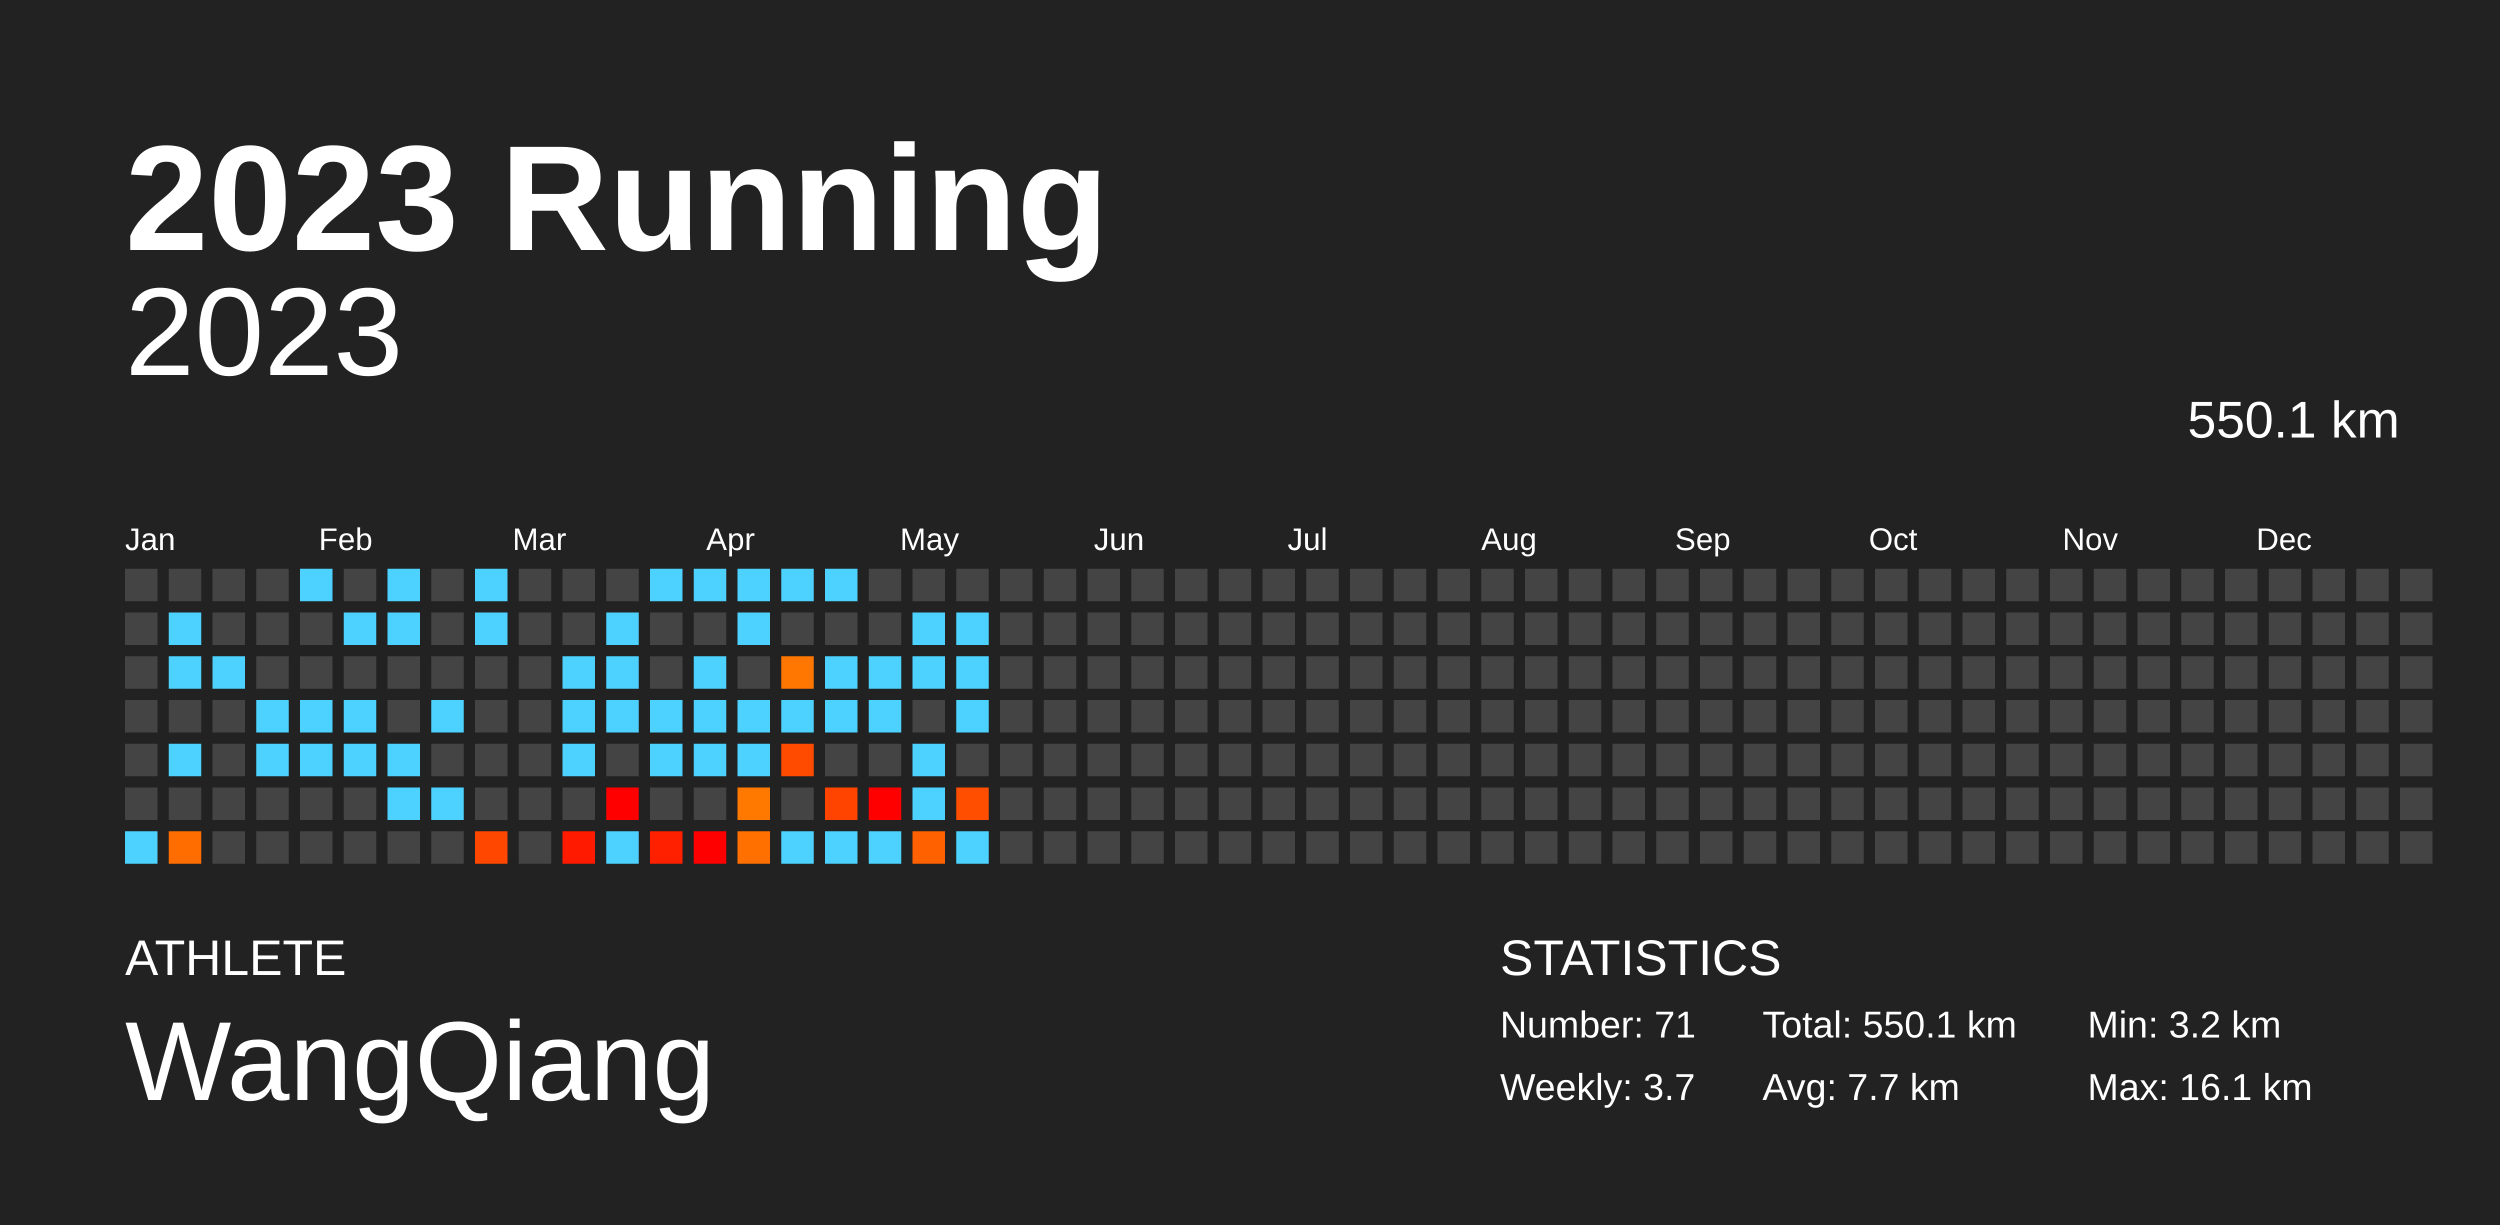
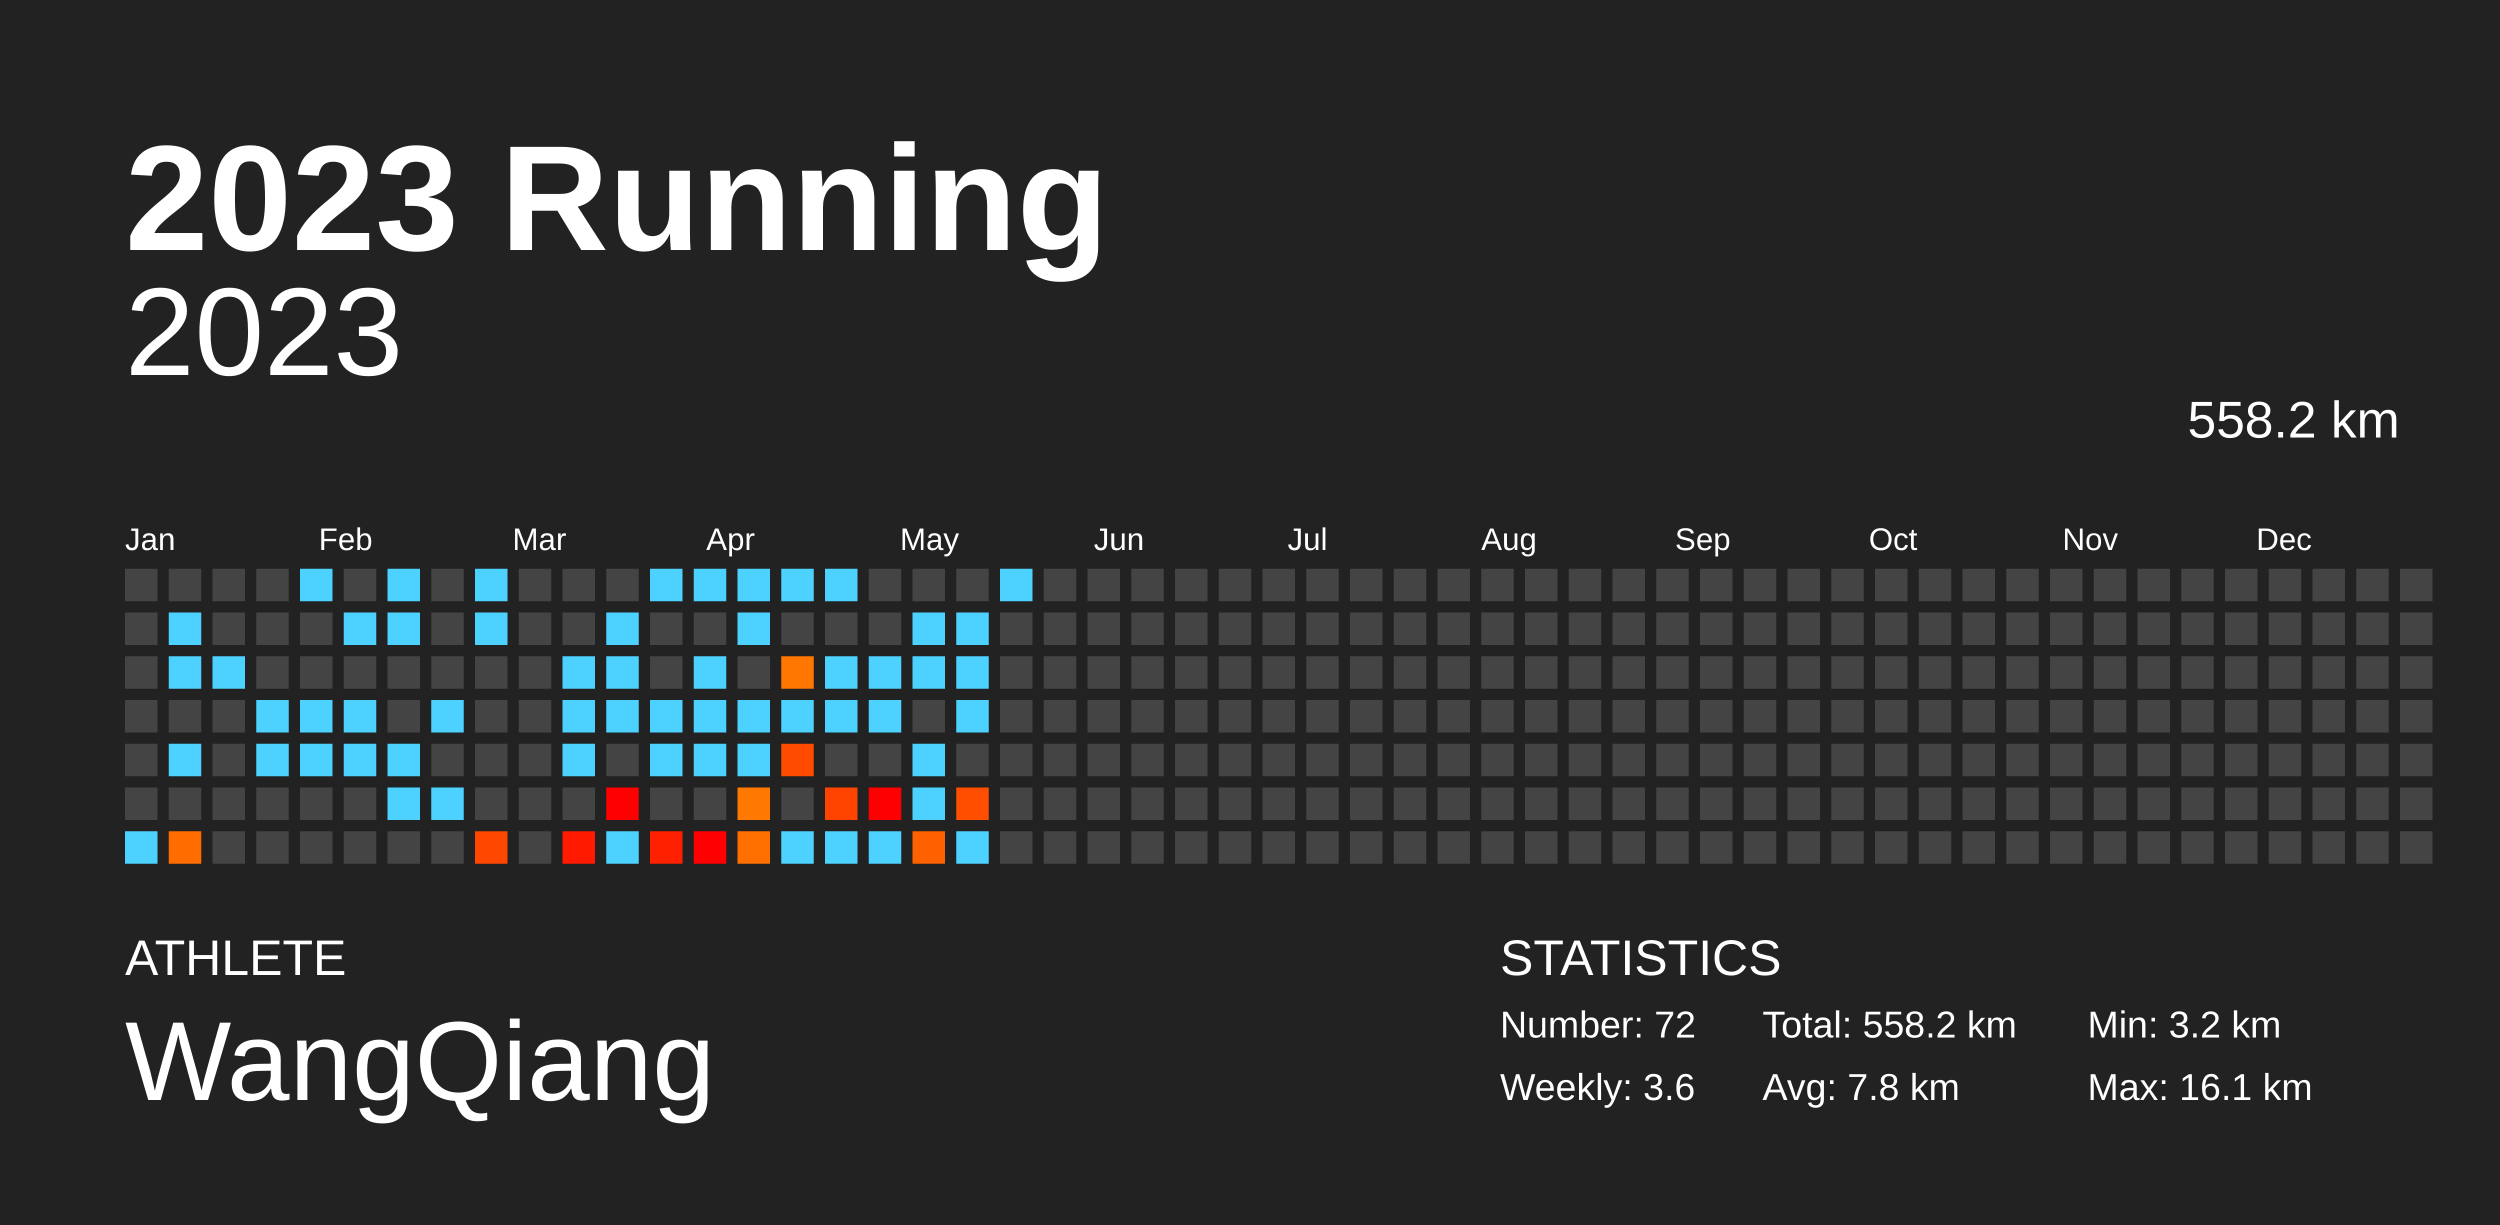
<svg xmlns="http://www.w3.org/2000/svg" baseProfile="full" height="98mm" version="1.1" viewBox="0,0,200,98" width="200mm">
  <defs />
  <rect fill="#222222" height="98" width="200" x="0" y="0" />
  <text fill="#FFFFFF" style="font-size:12px; font-family:Arial; font-weight:bold;" x="10" y="20">2023 Running</text>
  <text fill="#FFFFFF" style="font-size:4px; font-family:Arial" x="10" y="78">ATHLETE</text>
  <text fill="#FFFFFF" style="font-size:9px; font-family:Arial" x="10" y="88">WangQiang</text>
  <text fill="#FFFFFF" style="font-size:4px; font-family:Arial" x="120" y="78">STATISTICS</text>
-   <text fill="#FFFFFF" style="font-size:3px; font-family:Arial" x="120" y="83">Number: 71</text>
-   <text fill="#FFFFFF" style="font-size:3px; font-family:Arial" x="120" y="88">Weekly: 3.7</text>
-   <text fill="#FFFFFF" style="font-size:3px; font-family:Arial" x="141" y="83">Total: 550.1 km</text>
-   <text fill="#FFFFFF" style="font-size:3px; font-family:Arial" x="141" y="88">Avg: 7.7 km</text>
+   <text fill="#FFFFFF" style="font-size:3px; font-family:Arial" x="120" y="83">Number: 72</text>
+   <text fill="#FFFFFF" style="font-size:3px; font-family:Arial" x="120" y="88">Weekly: 3.6</text>
+   <text fill="#FFFFFF" style="font-size:3px; font-family:Arial" x="141" y="83">Total: 558.2 km</text>
+   <text fill="#FFFFFF" style="font-size:3px; font-family:Arial" x="141" y="88">Avg: 7.8 km</text>
  <text fill="#FFFFFF" style="font-size:3px; font-family:Arial" x="167" y="83">Min: 3.2 km</text>
  <text fill="#FFFFFF" style="font-size:3px; font-family:Arial" x="167" y="88">Max: 16.1 km</text>
  <text alignment-baseline="hanging" fill="#FFFFFF" style="font-size:10.0px; font-family:Arial;" x="10" y="30">2023</text>
-   <text alignment-baseline="hanging" fill="#FFFFFF" style="font-size:4.125px; font-family:Arial;" x="175" y="35">550.1 km</text>
+   <text alignment-baseline="hanging" fill="#FFFFFF" style="font-size:4.125px; font-family:Arial;" x="175" y="35">558.2 km</text>
  <text fill="#FFFFFF" style="font-size:2.5px; font-family:Arial" x="10.0" y="44">Jan</text>
  <text fill="#FFFFFF" style="font-size:2.5px; font-family:Arial" x="25.5" y="44">Feb</text>
  <text fill="#FFFFFF" style="font-size:2.5px; font-family:Arial" x="41.0" y="44">Mar</text>
  <text fill="#FFFFFF" style="font-size:2.5px; font-family:Arial" x="56.5" y="44">Apr</text>
  <text fill="#FFFFFF" style="font-size:2.5px; font-family:Arial" x="72.0" y="44">May</text>
  <text fill="#FFFFFF" style="font-size:2.5px; font-family:Arial" x="87.5" y="44">Jun</text>
  <text fill="#FFFFFF" style="font-size:2.5px; font-family:Arial" x="103.0" y="44">Jul</text>
  <text fill="#FFFFFF" style="font-size:2.5px; font-family:Arial" x="118.5" y="44">Aug</text>
  <text fill="#FFFFFF" style="font-size:2.5px; font-family:Arial" x="134.0" y="44">Sep</text>
  <text fill="#FFFFFF" style="font-size:2.5px; font-family:Arial" x="149.5" y="44">Oct</text>
  <text fill="#FFFFFF" style="font-size:2.5px; font-family:Arial" x="165.0" y="44">Nov</text>
  <text fill="#FFFFFF" style="font-size:2.5px; font-family:Arial" x="180.5" y="44">Dec</text>
  <rect fill="#444444" height="2.6" width="2.6" x="10.0" y="45.5" />
  <rect fill="#444444" height="2.6" width="2.6" x="10.0" y="49.0" />
  <rect fill="#444444" height="2.6" width="2.6" x="10.0" y="52.5" />
  <rect fill="#444444" height="2.6" width="2.6" x="10.0" y="56.0" />
  <rect fill="#444444" height="2.6" width="2.6" x="10.0" y="59.5" />
  <rect fill="#444444" height="2.6" width="2.6" x="10.0" y="63.0" />
  <rect fill="#4dd2ff" height="2.6" width="2.6" x="10.0" y="66.5" />
  <rect fill="#444444" height="2.6" width="2.6" x="13.5" y="45.5" />
  <rect fill="#4dd2ff" height="2.6" width="2.6" x="13.5" y="49.0" />
  <rect fill="#4dd2ff" height="2.6" width="2.6" x="13.5" y="52.5" />
  <rect fill="#444444" height="2.6" width="2.6" x="13.5" y="56.0" />
  <rect fill="#4dd2ff" height="2.6" width="2.6" x="13.5" y="59.5" />
  <rect fill="#444444" height="2.6" width="2.6" x="13.5" y="63.0" />
  <rect fill="#ff6d00" height="2.6" width="2.6" x="13.5" y="66.5" />
  <rect fill="#444444" height="2.6" width="2.6" x="17.0" y="45.5" />
  <rect fill="#444444" height="2.6" width="2.6" x="17.0" y="49.0" />
  <rect fill="#4dd2ff" height="2.6" width="2.6" x="17.0" y="52.5" />
  <rect fill="#444444" height="2.6" width="2.6" x="17.0" y="56.0" />
  <rect fill="#444444" height="2.6" width="2.6" x="17.0" y="59.5" />
  <rect fill="#444444" height="2.6" width="2.6" x="17.0" y="63.0" />
  <rect fill="#444444" height="2.6" width="2.6" x="17.0" y="66.5" />
  <rect fill="#444444" height="2.6" width="2.6" x="20.5" y="45.5" />
  <rect fill="#444444" height="2.6" width="2.6" x="20.5" y="49.0" />
  <rect fill="#444444" height="2.6" width="2.6" x="20.5" y="52.5" />
  <rect fill="#4dd2ff" height="2.6" width="2.6" x="20.5" y="56.0" />
  <rect fill="#4dd2ff" height="2.6" width="2.6" x="20.5" y="59.5" />
  <rect fill="#444444" height="2.6" width="2.6" x="20.5" y="63.0" />
  <rect fill="#444444" height="2.6" width="2.6" x="20.5" y="66.5" />
  <rect fill="#4dd2ff" height="2.6" width="2.6" x="24.0" y="45.5" />
  <rect fill="#444444" height="2.6" width="2.6" x="24.0" y="49.0" />
  <rect fill="#444444" height="2.6" width="2.6" x="24.0" y="52.5" />
  <rect fill="#4dd2ff" height="2.6" width="2.6" x="24.0" y="56.0" />
  <rect fill="#4dd2ff" height="2.6" width="2.6" x="24.0" y="59.5" />
  <rect fill="#444444" height="2.6" width="2.6" x="24.0" y="63.0" />
  <rect fill="#444444" height="2.6" width="2.6" x="24.0" y="66.5" />
  <rect fill="#444444" height="2.6" width="2.6" x="27.5" y="45.5" />
  <rect fill="#4dd2ff" height="2.6" width="2.6" x="27.5" y="49.0" />
  <rect fill="#444444" height="2.6" width="2.6" x="27.5" y="52.5" />
  <rect fill="#4dd2ff" height="2.6" width="2.6" x="27.5" y="56.0" />
  <rect fill="#4dd2ff" height="2.6" width="2.6" x="27.5" y="59.5" />
  <rect fill="#444444" height="2.6" width="2.6" x="27.5" y="63.0" />
  <rect fill="#444444" height="2.6" width="2.6" x="27.5" y="66.5" />
  <rect fill="#4dd2ff" height="2.6" width="2.6" x="31.0" y="45.5" />
  <rect fill="#4dd2ff" height="2.6" width="2.6" x="31.0" y="49.0" />
  <rect fill="#444444" height="2.6" width="2.6" x="31.0" y="52.5" />
  <rect fill="#444444" height="2.6" width="2.6" x="31.0" y="56.0" />
  <rect fill="#4dd2ff" height="2.6" width="2.6" x="31.0" y="59.5" />
  <rect fill="#4dd2ff" height="2.6" width="2.6" x="31.0" y="63.0" />
  <rect fill="#444444" height="2.6" width="2.6" x="31.0" y="66.5" />
  <rect fill="#444444" height="2.6" width="2.6" x="34.5" y="45.5" />
  <rect fill="#444444" height="2.6" width="2.6" x="34.5" y="49.0" />
  <rect fill="#444444" height="2.6" width="2.6" x="34.5" y="52.5" />
  <rect fill="#4dd2ff" height="2.6" width="2.6" x="34.5" y="56.0" />
  <rect fill="#444444" height="2.6" width="2.6" x="34.5" y="59.5" />
  <rect fill="#4dd2ff" height="2.6" width="2.6" x="34.5" y="63.0" />
  <rect fill="#444444" height="2.6" width="2.6" x="34.5" y="66.5" />
  <rect fill="#4dd2ff" height="2.6" width="2.6" x="38.0" y="45.5" />
  <rect fill="#4dd2ff" height="2.6" width="2.6" x="38.0" y="49.0" />
  <rect fill="#444444" height="2.6" width="2.6" x="38.0" y="52.5" />
  <rect fill="#444444" height="2.6" width="2.6" x="38.0" y="56.0" />
  <rect fill="#444444" height="2.6" width="2.6" x="38.0" y="59.5" />
  <rect fill="#444444" height="2.6" width="2.6" x="38.0" y="63.0" />
  <rect fill="#ff4700" height="2.6" width="2.6" x="38.0" y="66.5" />
  <rect fill="#444444" height="2.6" width="2.6" x="41.5" y="45.5" />
  <rect fill="#444444" height="2.6" width="2.6" x="41.5" y="49.0" />
  <rect fill="#444444" height="2.6" width="2.6" x="41.5" y="52.5" />
  <rect fill="#444444" height="2.6" width="2.6" x="41.5" y="56.0" />
  <rect fill="#444444" height="2.6" width="2.6" x="41.5" y="59.5" />
  <rect fill="#444444" height="2.6" width="2.6" x="41.5" y="63.0" />
  <rect fill="#444444" height="2.6" width="2.6" x="41.5" y="66.5" />
  <rect fill="#444444" height="2.6" width="2.6" x="45.0" y="45.5" />
  <rect fill="#444444" height="2.6" width="2.6" x="45.0" y="49.0" />
  <rect fill="#4dd2ff" height="2.6" width="2.6" x="45.0" y="52.5" />
  <rect fill="#4dd2ff" height="2.6" width="2.6" x="45.0" y="56.0" />
  <rect fill="#4dd2ff" height="2.6" width="2.6" x="45.0" y="59.5" />
  <rect fill="#444444" height="2.6" width="2.6" x="45.0" y="63.0" />
  <rect fill="#ff1a00" height="2.6" width="2.6" x="45.0" y="66.5" />
  <rect fill="#444444" height="2.6" width="2.6" x="48.5" y="45.5" />
  <rect fill="#4dd2ff" height="2.6" width="2.6" x="48.5" y="49.0" />
  <rect fill="#4dd2ff" height="2.6" width="2.6" x="48.5" y="52.5" />
  <rect fill="#4dd2ff" height="2.6" width="2.6" x="48.5" y="56.0" />
  <rect fill="#444444" height="2.6" width="2.6" x="48.5" y="59.5" />
  <rect fill="red" height="2.6" width="2.6" x="48.5" y="63.0" />
  <rect fill="#4dd2ff" height="2.6" width="2.6" x="48.5" y="66.5" />
  <rect fill="#4dd2ff" height="2.6" width="2.6" x="52.0" y="45.5" />
  <rect fill="#444444" height="2.6" width="2.6" x="52.0" y="49.0" />
  <rect fill="#444444" height="2.6" width="2.6" x="52.0" y="52.5" />
  <rect fill="#4dd2ff" height="2.6" width="2.6" x="52.0" y="56.0" />
  <rect fill="#4dd2ff" height="2.6" width="2.6" x="52.0" y="59.5" />
  <rect fill="#444444" height="2.6" width="2.6" x="52.0" y="63.0" />
  <rect fill="#ff2000" height="2.6" width="2.6" x="52.0" y="66.5" />
  <rect fill="#4dd2ff" height="2.6" width="2.6" x="55.5" y="45.5" />
  <rect fill="#444444" height="2.6" width="2.6" x="55.5" y="49.0" />
  <rect fill="#4dd2ff" height="2.6" width="2.6" x="55.5" y="52.5" />
  <rect fill="#4dd2ff" height="2.6" width="2.6" x="55.5" y="56.0" />
  <rect fill="#4dd2ff" height="2.6" width="2.6" x="55.5" y="59.5" />
  <rect fill="#444444" height="2.6" width="2.6" x="55.5" y="63.0" />
  <rect fill="red" height="2.6" width="2.6" x="55.5" y="66.5" />
  <rect fill="#4dd2ff" height="2.6" width="2.6" x="59.0" y="45.5" />
  <rect fill="#4dd2ff" height="2.6" width="2.6" x="59.0" y="49.0" />
  <rect fill="#444444" height="2.6" width="2.6" x="59.0" y="52.5" />
  <rect fill="#4dd2ff" height="2.6" width="2.6" x="59.0" y="56.0" />
  <rect fill="#4dd2ff" height="2.6" width="2.6" x="59.0" y="59.5" />
  <rect fill="#ff7800" height="2.6" width="2.6" x="59.0" y="63.0" />
  <rect fill="#ff7000" height="2.6" width="2.6" x="59.0" y="66.5" />
  <rect fill="#4dd2ff" height="2.6" width="2.6" x="62.5" y="45.5" />
  <rect fill="#444444" height="2.6" width="2.6" x="62.5" y="49.0" />
  <rect fill="#ff7600" height="2.6" width="2.6" x="62.5" y="52.5" />
  <rect fill="#4dd2ff" height="2.6" width="2.6" x="62.5" y="56.0" />
  <rect fill="#ff4b00" height="2.6" width="2.6" x="62.5" y="59.5" />
  <rect fill="#444444" height="2.6" width="2.6" x="62.5" y="63.0" />
  <rect fill="#4dd2ff" height="2.6" width="2.6" x="62.5" y="66.5" />
  <rect fill="#4dd2ff" height="2.6" width="2.6" x="66.0" y="45.5" />
  <rect fill="#444444" height="2.6" width="2.6" x="66.0" y="49.0" />
  <rect fill="#4dd2ff" height="2.6" width="2.6" x="66.0" y="52.5" />
  <rect fill="#4dd2ff" height="2.6" width="2.6" x="66.0" y="56.0" />
  <rect fill="#444444" height="2.6" width="2.6" x="66.0" y="59.5" />
  <rect fill="#ff4400" height="2.6" width="2.6" x="66.0" y="63.0" />
  <rect fill="#4dd2ff" height="2.6" width="2.6" x="66.0" y="66.5" />
  <rect fill="#444444" height="2.6" width="2.6" x="69.5" y="45.5" />
  <rect fill="#444444" height="2.6" width="2.6" x="69.5" y="49.0" />
  <rect fill="#4dd2ff" height="2.6" width="2.6" x="69.5" y="52.5" />
  <rect fill="#4dd2ff" height="2.6" width="2.6" x="69.5" y="56.0" />
  <rect fill="#444444" height="2.6" width="2.6" x="69.5" y="59.5" />
  <rect fill="red" height="2.6" width="2.6" x="69.5" y="63.0" />
  <rect fill="#4dd2ff" height="2.6" width="2.6" x="69.5" y="66.5" />
  <rect fill="#444444" height="2.6" width="2.6" x="73.0" y="45.5" />
  <rect fill="#4dd2ff" height="2.6" width="2.6" x="73.0" y="49.0" />
  <rect fill="#4dd2ff" height="2.6" width="2.6" x="73.0" y="52.5" />
  <rect fill="#444444" height="2.6" width="2.6" x="73.0" y="56.0" />
  <rect fill="#4dd2ff" height="2.6" width="2.6" x="73.0" y="59.5" />
  <rect fill="#4dd2ff" height="2.6" width="2.6" x="73.0" y="63.0" />
  <rect fill="#ff6100" height="2.6" width="2.6" x="73.0" y="66.5" />
  <rect fill="#444444" height="2.6" width="2.6" x="76.5" y="45.5" />
  <rect fill="#4dd2ff" height="2.6" width="2.6" x="76.5" y="49.0" />
  <rect fill="#4dd2ff" height="2.6" width="2.6" x="76.5" y="52.5" />
  <rect fill="#4dd2ff" height="2.6" width="2.6" x="76.5" y="56.0" />
  <rect fill="#444444" height="2.6" width="2.6" x="76.5" y="59.5" />
  <rect fill="#ff4e00" height="2.6" width="2.6" x="76.5" y="63.0" />
  <rect fill="#4dd2ff" height="2.6" width="2.6" x="76.5" y="66.5" />
-   <rect fill="#444444" height="2.6" width="2.6" x="80.0" y="45.5" />
+   <rect fill="#4dd2ff" height="2.6" width="2.6" x="80.0" y="45.5" />
  <rect fill="#444444" height="2.6" width="2.6" x="80.0" y="49.0" />
  <rect fill="#444444" height="2.6" width="2.6" x="80.0" y="52.5" />
  <rect fill="#444444" height="2.6" width="2.6" x="80.0" y="56.0" />
  <rect fill="#444444" height="2.6" width="2.6" x="80.0" y="59.5" />
  <rect fill="#444444" height="2.6" width="2.6" x="80.0" y="63.0" />
  <rect fill="#444444" height="2.6" width="2.6" x="80.0" y="66.5" />
  <rect fill="#444444" height="2.6" width="2.6" x="83.5" y="45.5" />
  <rect fill="#444444" height="2.6" width="2.6" x="83.5" y="49.0" />
  <rect fill="#444444" height="2.6" width="2.6" x="83.5" y="52.5" />
  <rect fill="#444444" height="2.6" width="2.6" x="83.5" y="56.0" />
  <rect fill="#444444" height="2.6" width="2.6" x="83.5" y="59.5" />
  <rect fill="#444444" height="2.6" width="2.6" x="83.5" y="63.0" />
  <rect fill="#444444" height="2.6" width="2.6" x="83.5" y="66.5" />
  <rect fill="#444444" height="2.6" width="2.6" x="87.0" y="45.5" />
  <rect fill="#444444" height="2.6" width="2.6" x="87.0" y="49.0" />
  <rect fill="#444444" height="2.6" width="2.6" x="87.0" y="52.5" />
  <rect fill="#444444" height="2.6" width="2.6" x="87.0" y="56.0" />
  <rect fill="#444444" height="2.6" width="2.6" x="87.0" y="59.5" />
  <rect fill="#444444" height="2.6" width="2.6" x="87.0" y="63.0" />
  <rect fill="#444444" height="2.6" width="2.6" x="87.0" y="66.5" />
  <rect fill="#444444" height="2.6" width="2.6" x="90.5" y="45.5" />
  <rect fill="#444444" height="2.6" width="2.6" x="90.5" y="49.0" />
  <rect fill="#444444" height="2.6" width="2.6" x="90.5" y="52.5" />
  <rect fill="#444444" height="2.6" width="2.6" x="90.5" y="56.0" />
  <rect fill="#444444" height="2.6" width="2.6" x="90.5" y="59.5" />
  <rect fill="#444444" height="2.6" width="2.6" x="90.5" y="63.0" />
  <rect fill="#444444" height="2.6" width="2.6" x="90.5" y="66.5" />
  <rect fill="#444444" height="2.6" width="2.6" x="94.0" y="45.5" />
  <rect fill="#444444" height="2.6" width="2.6" x="94.0" y="49.0" />
  <rect fill="#444444" height="2.6" width="2.6" x="94.0" y="52.5" />
  <rect fill="#444444" height="2.6" width="2.6" x="94.0" y="56.0" />
  <rect fill="#444444" height="2.6" width="2.6" x="94.0" y="59.5" />
  <rect fill="#444444" height="2.6" width="2.6" x="94.0" y="63.0" />
  <rect fill="#444444" height="2.6" width="2.6" x="94.0" y="66.5" />
  <rect fill="#444444" height="2.6" width="2.6" x="97.5" y="45.5" />
  <rect fill="#444444" height="2.6" width="2.6" x="97.5" y="49.0" />
  <rect fill="#444444" height="2.6" width="2.6" x="97.5" y="52.5" />
  <rect fill="#444444" height="2.6" width="2.6" x="97.5" y="56.0" />
  <rect fill="#444444" height="2.6" width="2.6" x="97.5" y="59.5" />
  <rect fill="#444444" height="2.6" width="2.6" x="97.5" y="63.0" />
  <rect fill="#444444" height="2.6" width="2.6" x="97.5" y="66.5" />
  <rect fill="#444444" height="2.6" width="2.6" x="101.0" y="45.5" />
  <rect fill="#444444" height="2.6" width="2.6" x="101.0" y="49.0" />
  <rect fill="#444444" height="2.6" width="2.6" x="101.0" y="52.5" />
  <rect fill="#444444" height="2.6" width="2.6" x="101.0" y="56.0" />
  <rect fill="#444444" height="2.6" width="2.6" x="101.0" y="59.5" />
  <rect fill="#444444" height="2.6" width="2.6" x="101.0" y="63.0" />
  <rect fill="#444444" height="2.6" width="2.6" x="101.0" y="66.5" />
  <rect fill="#444444" height="2.6" width="2.6" x="104.5" y="45.5" />
  <rect fill="#444444" height="2.6" width="2.6" x="104.5" y="49.0" />
  <rect fill="#444444" height="2.6" width="2.6" x="104.5" y="52.5" />
  <rect fill="#444444" height="2.6" width="2.6" x="104.5" y="56.0" />
  <rect fill="#444444" height="2.6" width="2.6" x="104.5" y="59.5" />
  <rect fill="#444444" height="2.6" width="2.6" x="104.5" y="63.0" />
  <rect fill="#444444" height="2.6" width="2.6" x="104.5" y="66.5" />
  <rect fill="#444444" height="2.6" width="2.6" x="108.0" y="45.5" />
  <rect fill="#444444" height="2.6" width="2.6" x="108.0" y="49.0" />
  <rect fill="#444444" height="2.6" width="2.6" x="108.0" y="52.5" />
  <rect fill="#444444" height="2.6" width="2.6" x="108.0" y="56.0" />
  <rect fill="#444444" height="2.6" width="2.6" x="108.0" y="59.5" />
  <rect fill="#444444" height="2.6" width="2.6" x="108.0" y="63.0" />
  <rect fill="#444444" height="2.6" width="2.6" x="108.0" y="66.5" />
  <rect fill="#444444" height="2.6" width="2.6" x="111.5" y="45.5" />
  <rect fill="#444444" height="2.6" width="2.6" x="111.5" y="49.0" />
  <rect fill="#444444" height="2.6" width="2.6" x="111.5" y="52.5" />
  <rect fill="#444444" height="2.6" width="2.6" x="111.5" y="56.0" />
  <rect fill="#444444" height="2.6" width="2.6" x="111.5" y="59.5" />
  <rect fill="#444444" height="2.6" width="2.6" x="111.5" y="63.0" />
  <rect fill="#444444" height="2.6" width="2.6" x="111.5" y="66.5" />
  <rect fill="#444444" height="2.6" width="2.6" x="115.0" y="45.5" />
  <rect fill="#444444" height="2.6" width="2.6" x="115.0" y="49.0" />
  <rect fill="#444444" height="2.6" width="2.6" x="115.0" y="52.5" />
  <rect fill="#444444" height="2.6" width="2.6" x="115.0" y="56.0" />
  <rect fill="#444444" height="2.6" width="2.6" x="115.0" y="59.5" />
  <rect fill="#444444" height="2.6" width="2.6" x="115.0" y="63.0" />
  <rect fill="#444444" height="2.6" width="2.6" x="115.0" y="66.5" />
  <rect fill="#444444" height="2.6" width="2.6" x="118.5" y="45.5" />
  <rect fill="#444444" height="2.6" width="2.6" x="118.5" y="49.0" />
  <rect fill="#444444" height="2.6" width="2.6" x="118.5" y="52.5" />
  <rect fill="#444444" height="2.6" width="2.6" x="118.5" y="56.0" />
  <rect fill="#444444" height="2.6" width="2.6" x="118.5" y="59.5" />
  <rect fill="#444444" height="2.6" width="2.6" x="118.5" y="63.0" />
  <rect fill="#444444" height="2.6" width="2.6" x="118.5" y="66.5" />
  <rect fill="#444444" height="2.6" width="2.6" x="122.0" y="45.5" />
  <rect fill="#444444" height="2.6" width="2.6" x="122.0" y="49.0" />
  <rect fill="#444444" height="2.6" width="2.6" x="122.0" y="52.5" />
  <rect fill="#444444" height="2.6" width="2.6" x="122.0" y="56.0" />
  <rect fill="#444444" height="2.6" width="2.6" x="122.0" y="59.5" />
  <rect fill="#444444" height="2.6" width="2.6" x="122.0" y="63.0" />
  <rect fill="#444444" height="2.6" width="2.6" x="122.0" y="66.5" />
  <rect fill="#444444" height="2.6" width="2.6" x="125.5" y="45.5" />
  <rect fill="#444444" height="2.6" width="2.6" x="125.5" y="49.0" />
  <rect fill="#444444" height="2.6" width="2.6" x="125.5" y="52.5" />
  <rect fill="#444444" height="2.6" width="2.6" x="125.5" y="56.0" />
  <rect fill="#444444" height="2.6" width="2.6" x="125.5" y="59.5" />
  <rect fill="#444444" height="2.6" width="2.6" x="125.5" y="63.0" />
  <rect fill="#444444" height="2.6" width="2.6" x="125.5" y="66.5" />
  <rect fill="#444444" height="2.6" width="2.6" x="129.0" y="45.5" />
  <rect fill="#444444" height="2.6" width="2.6" x="129.0" y="49.0" />
  <rect fill="#444444" height="2.6" width="2.6" x="129.0" y="52.5" />
  <rect fill="#444444" height="2.6" width="2.6" x="129.0" y="56.0" />
  <rect fill="#444444" height="2.6" width="2.6" x="129.0" y="59.5" />
  <rect fill="#444444" height="2.6" width="2.6" x="129.0" y="63.0" />
  <rect fill="#444444" height="2.6" width="2.6" x="129.0" y="66.5" />
  <rect fill="#444444" height="2.6" width="2.6" x="132.5" y="45.5" />
  <rect fill="#444444" height="2.6" width="2.6" x="132.5" y="49.0" />
  <rect fill="#444444" height="2.6" width="2.6" x="132.5" y="52.5" />
  <rect fill="#444444" height="2.6" width="2.6" x="132.5" y="56.0" />
  <rect fill="#444444" height="2.6" width="2.6" x="132.5" y="59.5" />
  <rect fill="#444444" height="2.6" width="2.6" x="132.5" y="63.0" />
  <rect fill="#444444" height="2.6" width="2.6" x="132.5" y="66.5" />
  <rect fill="#444444" height="2.6" width="2.6" x="136.0" y="45.5" />
  <rect fill="#444444" height="2.6" width="2.6" x="136.0" y="49.0" />
  <rect fill="#444444" height="2.6" width="2.6" x="136.0" y="52.5" />
  <rect fill="#444444" height="2.6" width="2.6" x="136.0" y="56.0" />
  <rect fill="#444444" height="2.6" width="2.6" x="136.0" y="59.5" />
  <rect fill="#444444" height="2.6" width="2.6" x="136.0" y="63.0" />
  <rect fill="#444444" height="2.6" width="2.6" x="136.0" y="66.5" />
  <rect fill="#444444" height="2.6" width="2.6" x="139.5" y="45.5" />
  <rect fill="#444444" height="2.6" width="2.6" x="139.5" y="49.0" />
  <rect fill="#444444" height="2.6" width="2.6" x="139.5" y="52.5" />
  <rect fill="#444444" height="2.6" width="2.6" x="139.5" y="56.0" />
  <rect fill="#444444" height="2.6" width="2.6" x="139.5" y="59.5" />
  <rect fill="#444444" height="2.6" width="2.6" x="139.5" y="63.0" />
  <rect fill="#444444" height="2.6" width="2.6" x="139.5" y="66.5" />
  <rect fill="#444444" height="2.6" width="2.6" x="143.0" y="45.5" />
  <rect fill="#444444" height="2.6" width="2.6" x="143.0" y="49.0" />
  <rect fill="#444444" height="2.6" width="2.6" x="143.0" y="52.5" />
  <rect fill="#444444" height="2.6" width="2.6" x="143.0" y="56.0" />
  <rect fill="#444444" height="2.6" width="2.6" x="143.0" y="59.5" />
  <rect fill="#444444" height="2.6" width="2.6" x="143.0" y="63.0" />
  <rect fill="#444444" height="2.6" width="2.6" x="143.0" y="66.5" />
  <rect fill="#444444" height="2.6" width="2.6" x="146.5" y="45.5" />
  <rect fill="#444444" height="2.6" width="2.6" x="146.5" y="49.0" />
  <rect fill="#444444" height="2.6" width="2.6" x="146.5" y="52.5" />
  <rect fill="#444444" height="2.6" width="2.6" x="146.5" y="56.0" />
  <rect fill="#444444" height="2.6" width="2.6" x="146.5" y="59.5" />
  <rect fill="#444444" height="2.6" width="2.6" x="146.5" y="63.0" />
  <rect fill="#444444" height="2.6" width="2.6" x="146.5" y="66.5" />
  <rect fill="#444444" height="2.6" width="2.6" x="150.0" y="45.5" />
  <rect fill="#444444" height="2.6" width="2.6" x="150.0" y="49.0" />
  <rect fill="#444444" height="2.6" width="2.6" x="150.0" y="52.5" />
  <rect fill="#444444" height="2.6" width="2.6" x="150.0" y="56.0" />
  <rect fill="#444444" height="2.6" width="2.6" x="150.0" y="59.5" />
  <rect fill="#444444" height="2.6" width="2.6" x="150.0" y="63.0" />
  <rect fill="#444444" height="2.6" width="2.6" x="150.0" y="66.5" />
  <rect fill="#444444" height="2.6" width="2.6" x="153.5" y="45.5" />
  <rect fill="#444444" height="2.6" width="2.6" x="153.5" y="49.0" />
  <rect fill="#444444" height="2.6" width="2.6" x="153.5" y="52.5" />
  <rect fill="#444444" height="2.6" width="2.6" x="153.5" y="56.0" />
  <rect fill="#444444" height="2.6" width="2.6" x="153.5" y="59.5" />
  <rect fill="#444444" height="2.6" width="2.6" x="153.5" y="63.0" />
  <rect fill="#444444" height="2.6" width="2.6" x="153.5" y="66.5" />
  <rect fill="#444444" height="2.6" width="2.6" x="157.0" y="45.5" />
  <rect fill="#444444" height="2.6" width="2.6" x="157.0" y="49.0" />
  <rect fill="#444444" height="2.6" width="2.6" x="157.0" y="52.5" />
  <rect fill="#444444" height="2.6" width="2.6" x="157.0" y="56.0" />
  <rect fill="#444444" height="2.6" width="2.6" x="157.0" y="59.5" />
  <rect fill="#444444" height="2.6" width="2.6" x="157.0" y="63.0" />
  <rect fill="#444444" height="2.6" width="2.6" x="157.0" y="66.5" />
  <rect fill="#444444" height="2.6" width="2.6" x="160.5" y="45.5" />
  <rect fill="#444444" height="2.6" width="2.6" x="160.5" y="49.0" />
  <rect fill="#444444" height="2.6" width="2.6" x="160.5" y="52.5" />
  <rect fill="#444444" height="2.6" width="2.6" x="160.5" y="56.0" />
  <rect fill="#444444" height="2.6" width="2.6" x="160.5" y="59.5" />
  <rect fill="#444444" height="2.6" width="2.6" x="160.5" y="63.0" />
  <rect fill="#444444" height="2.6" width="2.6" x="160.5" y="66.5" />
  <rect fill="#444444" height="2.6" width="2.6" x="164.0" y="45.5" />
  <rect fill="#444444" height="2.6" width="2.6" x="164.0" y="49.0" />
  <rect fill="#444444" height="2.6" width="2.6" x="164.0" y="52.5" />
  <rect fill="#444444" height="2.6" width="2.6" x="164.0" y="56.0" />
  <rect fill="#444444" height="2.6" width="2.6" x="164.0" y="59.5" />
  <rect fill="#444444" height="2.6" width="2.6" x="164.0" y="63.0" />
  <rect fill="#444444" height="2.6" width="2.6" x="164.0" y="66.5" />
  <rect fill="#444444" height="2.6" width="2.6" x="167.5" y="45.5" />
  <rect fill="#444444" height="2.6" width="2.6" x="167.5" y="49.0" />
  <rect fill="#444444" height="2.6" width="2.6" x="167.5" y="52.5" />
  <rect fill="#444444" height="2.6" width="2.6" x="167.5" y="56.0" />
  <rect fill="#444444" height="2.6" width="2.6" x="167.5" y="59.5" />
  <rect fill="#444444" height="2.6" width="2.6" x="167.5" y="63.0" />
  <rect fill="#444444" height="2.6" width="2.6" x="167.5" y="66.5" />
  <rect fill="#444444" height="2.6" width="2.6" x="171.0" y="45.5" />
  <rect fill="#444444" height="2.6" width="2.6" x="171.0" y="49.0" />
  <rect fill="#444444" height="2.6" width="2.6" x="171.0" y="52.5" />
  <rect fill="#444444" height="2.6" width="2.6" x="171.0" y="56.0" />
  <rect fill="#444444" height="2.6" width="2.6" x="171.0" y="59.5" />
  <rect fill="#444444" height="2.6" width="2.6" x="171.0" y="63.0" />
  <rect fill="#444444" height="2.6" width="2.6" x="171.0" y="66.5" />
  <rect fill="#444444" height="2.6" width="2.6" x="174.5" y="45.5" />
  <rect fill="#444444" height="2.6" width="2.6" x="174.5" y="49.0" />
  <rect fill="#444444" height="2.6" width="2.6" x="174.5" y="52.5" />
  <rect fill="#444444" height="2.6" width="2.6" x="174.5" y="56.0" />
  <rect fill="#444444" height="2.6" width="2.6" x="174.5" y="59.5" />
  <rect fill="#444444" height="2.6" width="2.6" x="174.5" y="63.0" />
  <rect fill="#444444" height="2.6" width="2.6" x="174.5" y="66.5" />
  <rect fill="#444444" height="2.6" width="2.6" x="178.0" y="45.5" />
  <rect fill="#444444" height="2.6" width="2.6" x="178.0" y="49.0" />
  <rect fill="#444444" height="2.6" width="2.6" x="178.0" y="52.5" />
  <rect fill="#444444" height="2.6" width="2.6" x="178.0" y="56.0" />
  <rect fill="#444444" height="2.6" width="2.6" x="178.0" y="59.5" />
  <rect fill="#444444" height="2.6" width="2.6" x="178.0" y="63.0" />
  <rect fill="#444444" height="2.6" width="2.6" x="178.0" y="66.5" />
  <rect fill="#444444" height="2.6" width="2.6" x="181.5" y="45.5" />
  <rect fill="#444444" height="2.6" width="2.6" x="181.5" y="49.0" />
  <rect fill="#444444" height="2.6" width="2.6" x="181.5" y="52.5" />
  <rect fill="#444444" height="2.6" width="2.6" x="181.5" y="56.0" />
  <rect fill="#444444" height="2.6" width="2.6" x="181.5" y="59.5" />
  <rect fill="#444444" height="2.6" width="2.6" x="181.5" y="63.0" />
  <rect fill="#444444" height="2.6" width="2.6" x="181.5" y="66.5" />
  <rect fill="#444444" height="2.6" width="2.6" x="185.0" y="45.5" />
  <rect fill="#444444" height="2.6" width="2.6" x="185.0" y="49.0" />
  <rect fill="#444444" height="2.6" width="2.6" x="185.0" y="52.5" />
  <rect fill="#444444" height="2.6" width="2.6" x="185.0" y="56.0" />
  <rect fill="#444444" height="2.6" width="2.6" x="185.0" y="59.5" />
  <rect fill="#444444" height="2.6" width="2.6" x="185.0" y="63.0" />
  <rect fill="#444444" height="2.6" width="2.6" x="185.0" y="66.5" />
  <rect fill="#444444" height="2.6" width="2.6" x="188.5" y="45.5" />
  <rect fill="#444444" height="2.6" width="2.6" x="188.5" y="49.0" />
  <rect fill="#444444" height="2.6" width="2.6" x="188.5" y="52.5" />
  <rect fill="#444444" height="2.6" width="2.6" x="188.5" y="56.0" />
  <rect fill="#444444" height="2.6" width="2.6" x="188.5" y="59.5" />
  <rect fill="#444444" height="2.6" width="2.6" x="188.5" y="63.0" />
  <rect fill="#444444" height="2.6" width="2.6" x="188.5" y="66.5" />
  <rect fill="#444444" height="2.6" width="2.6" x="192.0" y="45.5" />
  <rect fill="#444444" height="2.6" width="2.6" x="192.0" y="49.0" />
  <rect fill="#444444" height="2.6" width="2.6" x="192.0" y="52.5" />
  <rect fill="#444444" height="2.6" width="2.6" x="192.0" y="56.0" />
  <rect fill="#444444" height="2.6" width="2.6" x="192.0" y="59.5" />
  <rect fill="#444444" height="2.6" width="2.6" x="192.0" y="63.0" />
  <rect fill="#444444" height="2.6" width="2.6" x="192.0" y="66.5" />
</svg>
